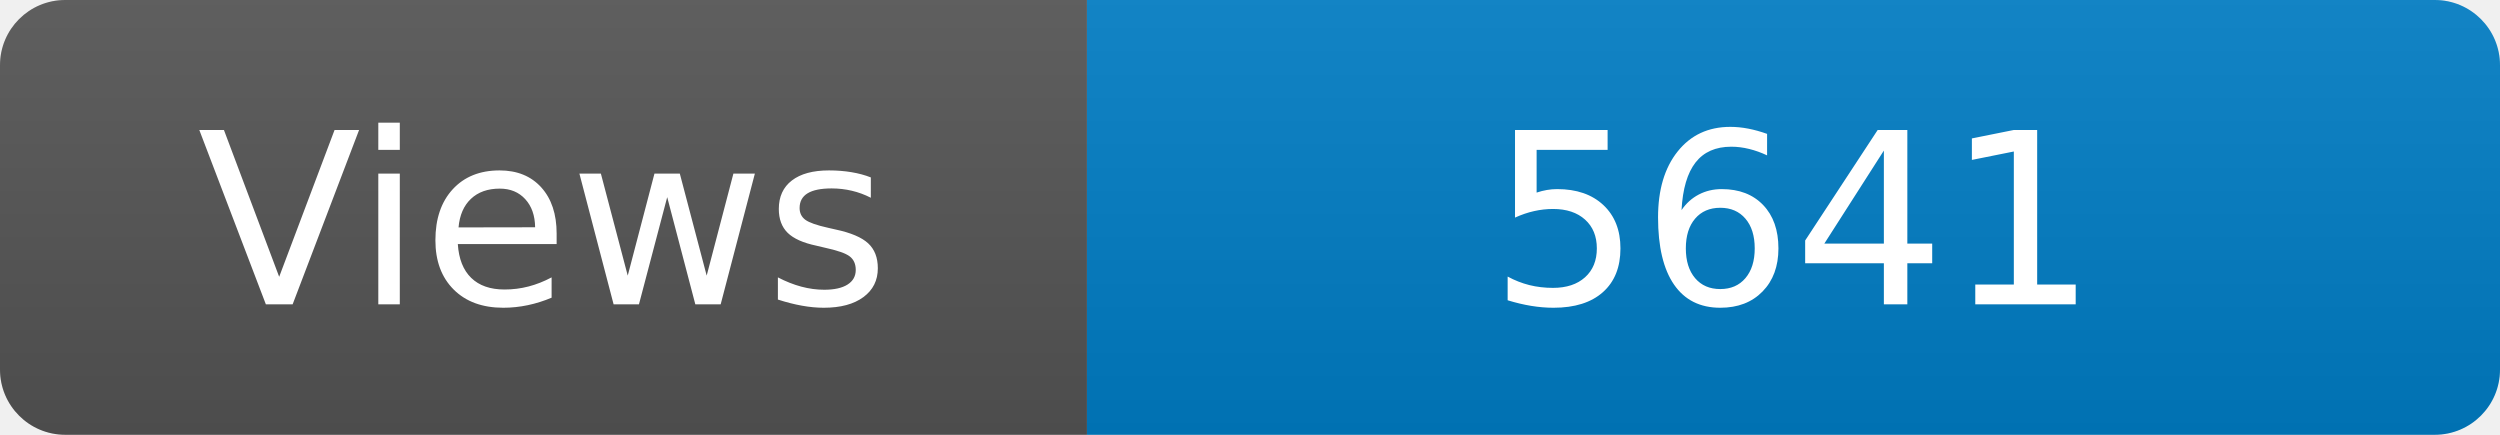
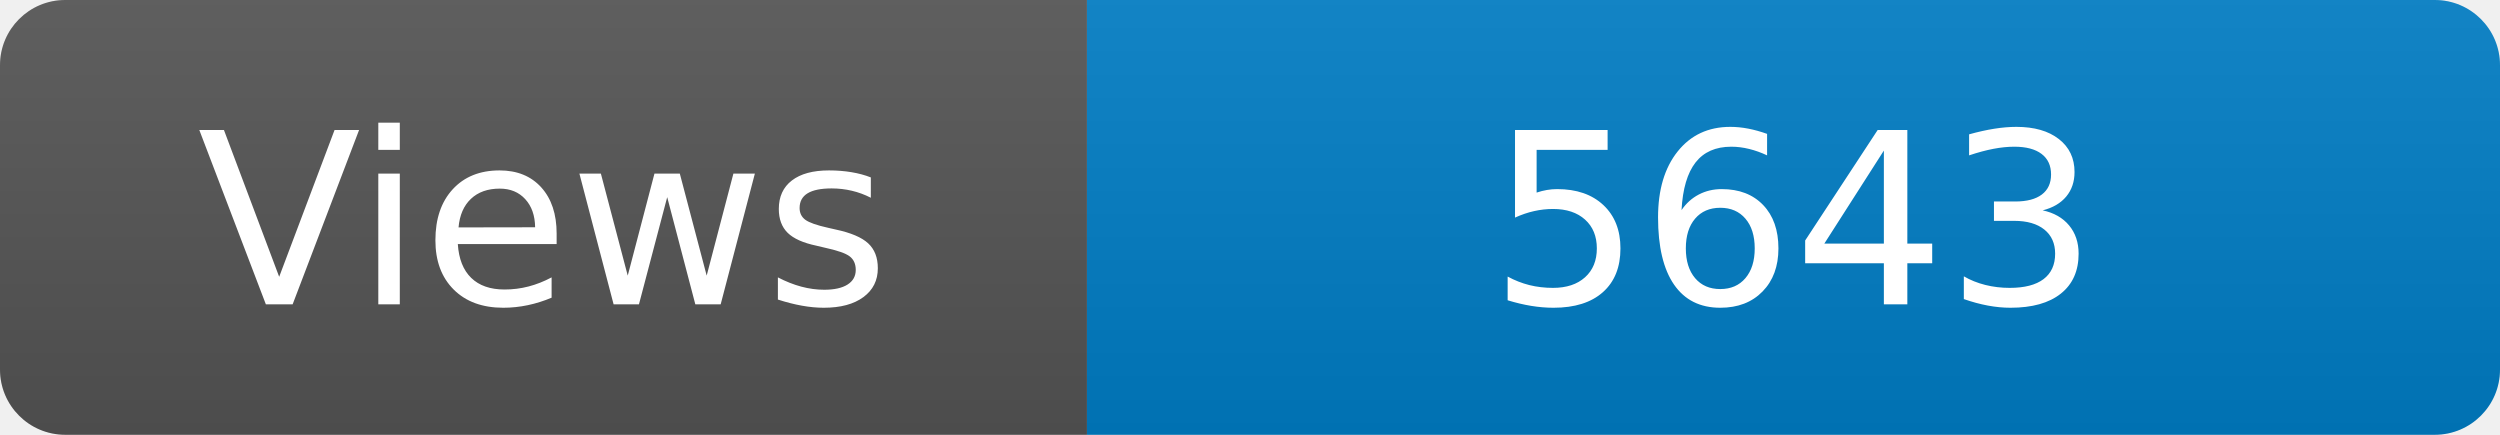
<svg xmlns="http://www.w3.org/2000/svg" width="115" height="20" role="img" aria-label="Maintained?: yes">
  <linearGradient id="s" x2="0" y2="100%">
    <stop offset="0" stop-color="#bbb" stop-opacity=".1" />
    <stop offset="1" stop-opacity=".1" />
  </linearGradient>
  <clipPath id="r">
    <rect width="115" height="20" rx="3" fill="#fff" />
  </clipPath>
  <g clip-path="url(#r)">
    <rect width="50" height="20" fill="#555" />
    <rect x="50" width="160" height="20" fill="#007ec6" />
    <rect width="115" height="20" fill="url(#s)" />
  </g>
  <g fill="#fff" text-anchor="middle" font-family="Verdana,Geneva,DejaVu Sans,sans-serif" font-size="110">
    <text x="250" y="140" transform="scale(.1)" fill="#fff">Views</text>
-     <text x="825" y="140" transform="scale(.1)" fill="#fff">5641</text>
+     <text x="825" y="140" transform="scale(.1)" fill="#fff">5643</text>
  </g>
</svg>
